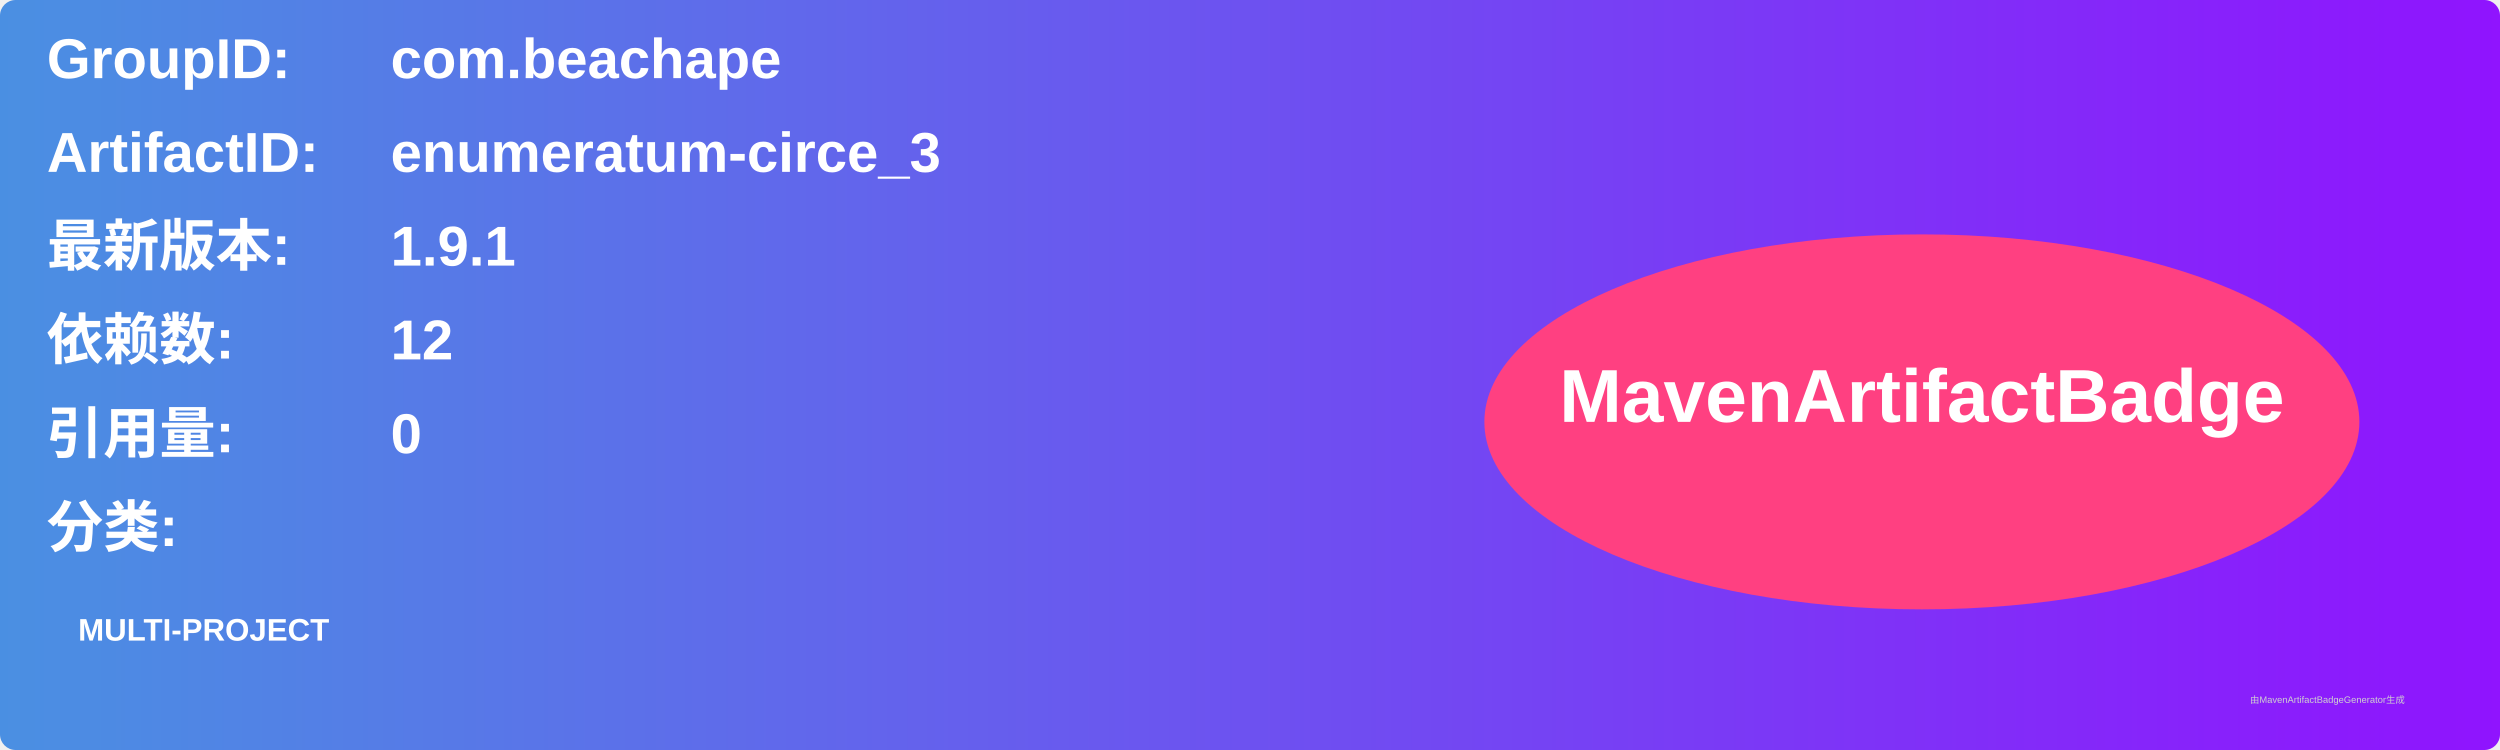
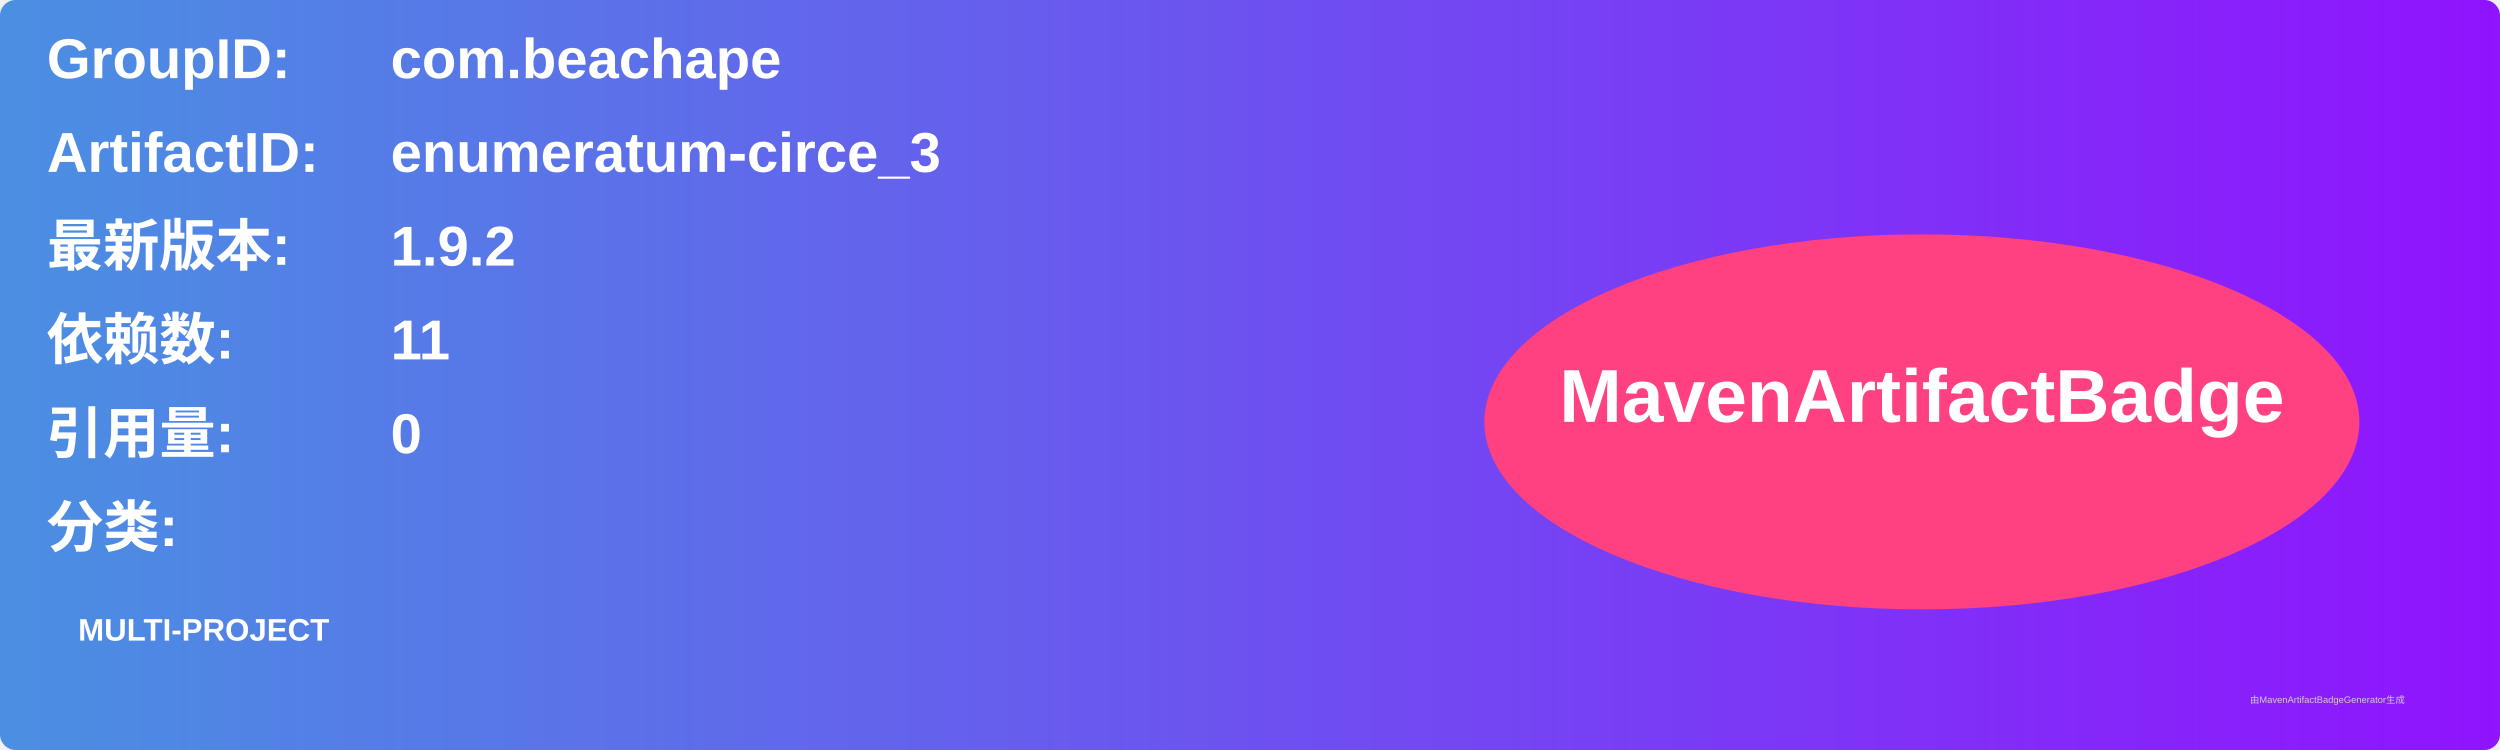
<svg xmlns="http://www.w3.org/2000/svg" width="800" height="240" viewBox="0 0 800 240">
  <linearGradient id="grad" x1="0%" y1="0%" x2="100%" y2="0%">
    <stop offset="0%" stop-color="#4a90e2" />
    <stop offset="100%" stop-color="#9013fe" />
  </linearGradient>
  <rect width="100%" height="100%" rx="5" ry="5" fill="url(#grad)" />
  <g transform="translate(15, 15)">
    <text x="0" y="10" font-family="Arial" font-size="18" fill="white" font-weight="bold" width="260">GroupID:</text>
    <text x="110" y="10" font-family="Arial" font-size="18" fill="white" font-weight="bold" width="460">com.beachape</text>
    <text x="0" y="40" font-family="Arial" font-size="18" fill="white" font-weight="bold" width="260">ArtifactID:</text>
    <text x="110" y="40" font-family="Arial" font-size="18" fill="white" font-weight="bold" width="460">enumeratum-circe_3</text>
    <text x="0" y="70" font-family="Arial" font-size="18" fill="white" font-weight="bold">最新版本:</text>
    <text x="110" y="70" font-family="Arial" font-size="18" fill="white" font-weight="bold">
-       <tspan font-weight="bold">1.9.1</tspan>
+       <tspan font-weight="bold">1.9.2</tspan>
    </text>
    <text x="0" y="100" font-family="Arial" font-size="18" fill="white" font-weight="bold">依赖数: </text>
    <text x="110" y="100" font-family="Arial" font-size="18" fill="white">
-       <tspan font-weight="bold">12</tspan>
+       <tspan font-weight="bold">11</tspan>
    </text>
    <text x="0" y="130" font-family="Arial" font-size="18" fill="white" font-weight="bold">引用量: </text>
    <text x="110" y="130" font-family="Arial" font-size="18" fill="white">
      <tspan font-weight="bold">0</tspan>
    </text>
    <text x="0" y="160" font-family="Arial" font-size="18" fill="white" font-weight="bold">分类:</text>
    <text x="10" y="190" font-family="Arial" font-size="10" fill="white">
      <tspan font-weight="bold">MULTI-PROJECT</tspan>
    </text>
    <ellipse cx="600" cy="120" rx="140" ry="60" fill="#ff4081" />
    <text x="600" y="120" text-anchor="middle" font-family="Arial" font-size="24" fill="white" font-weight="bold">MavenArtifactBadge</text>
  </g>
  <text x="720" y="225" font-family="Arial" font-size="3" fill="#d0d0d0">由MavenArtifactBadgeGenerator生成</text>
</svg>
